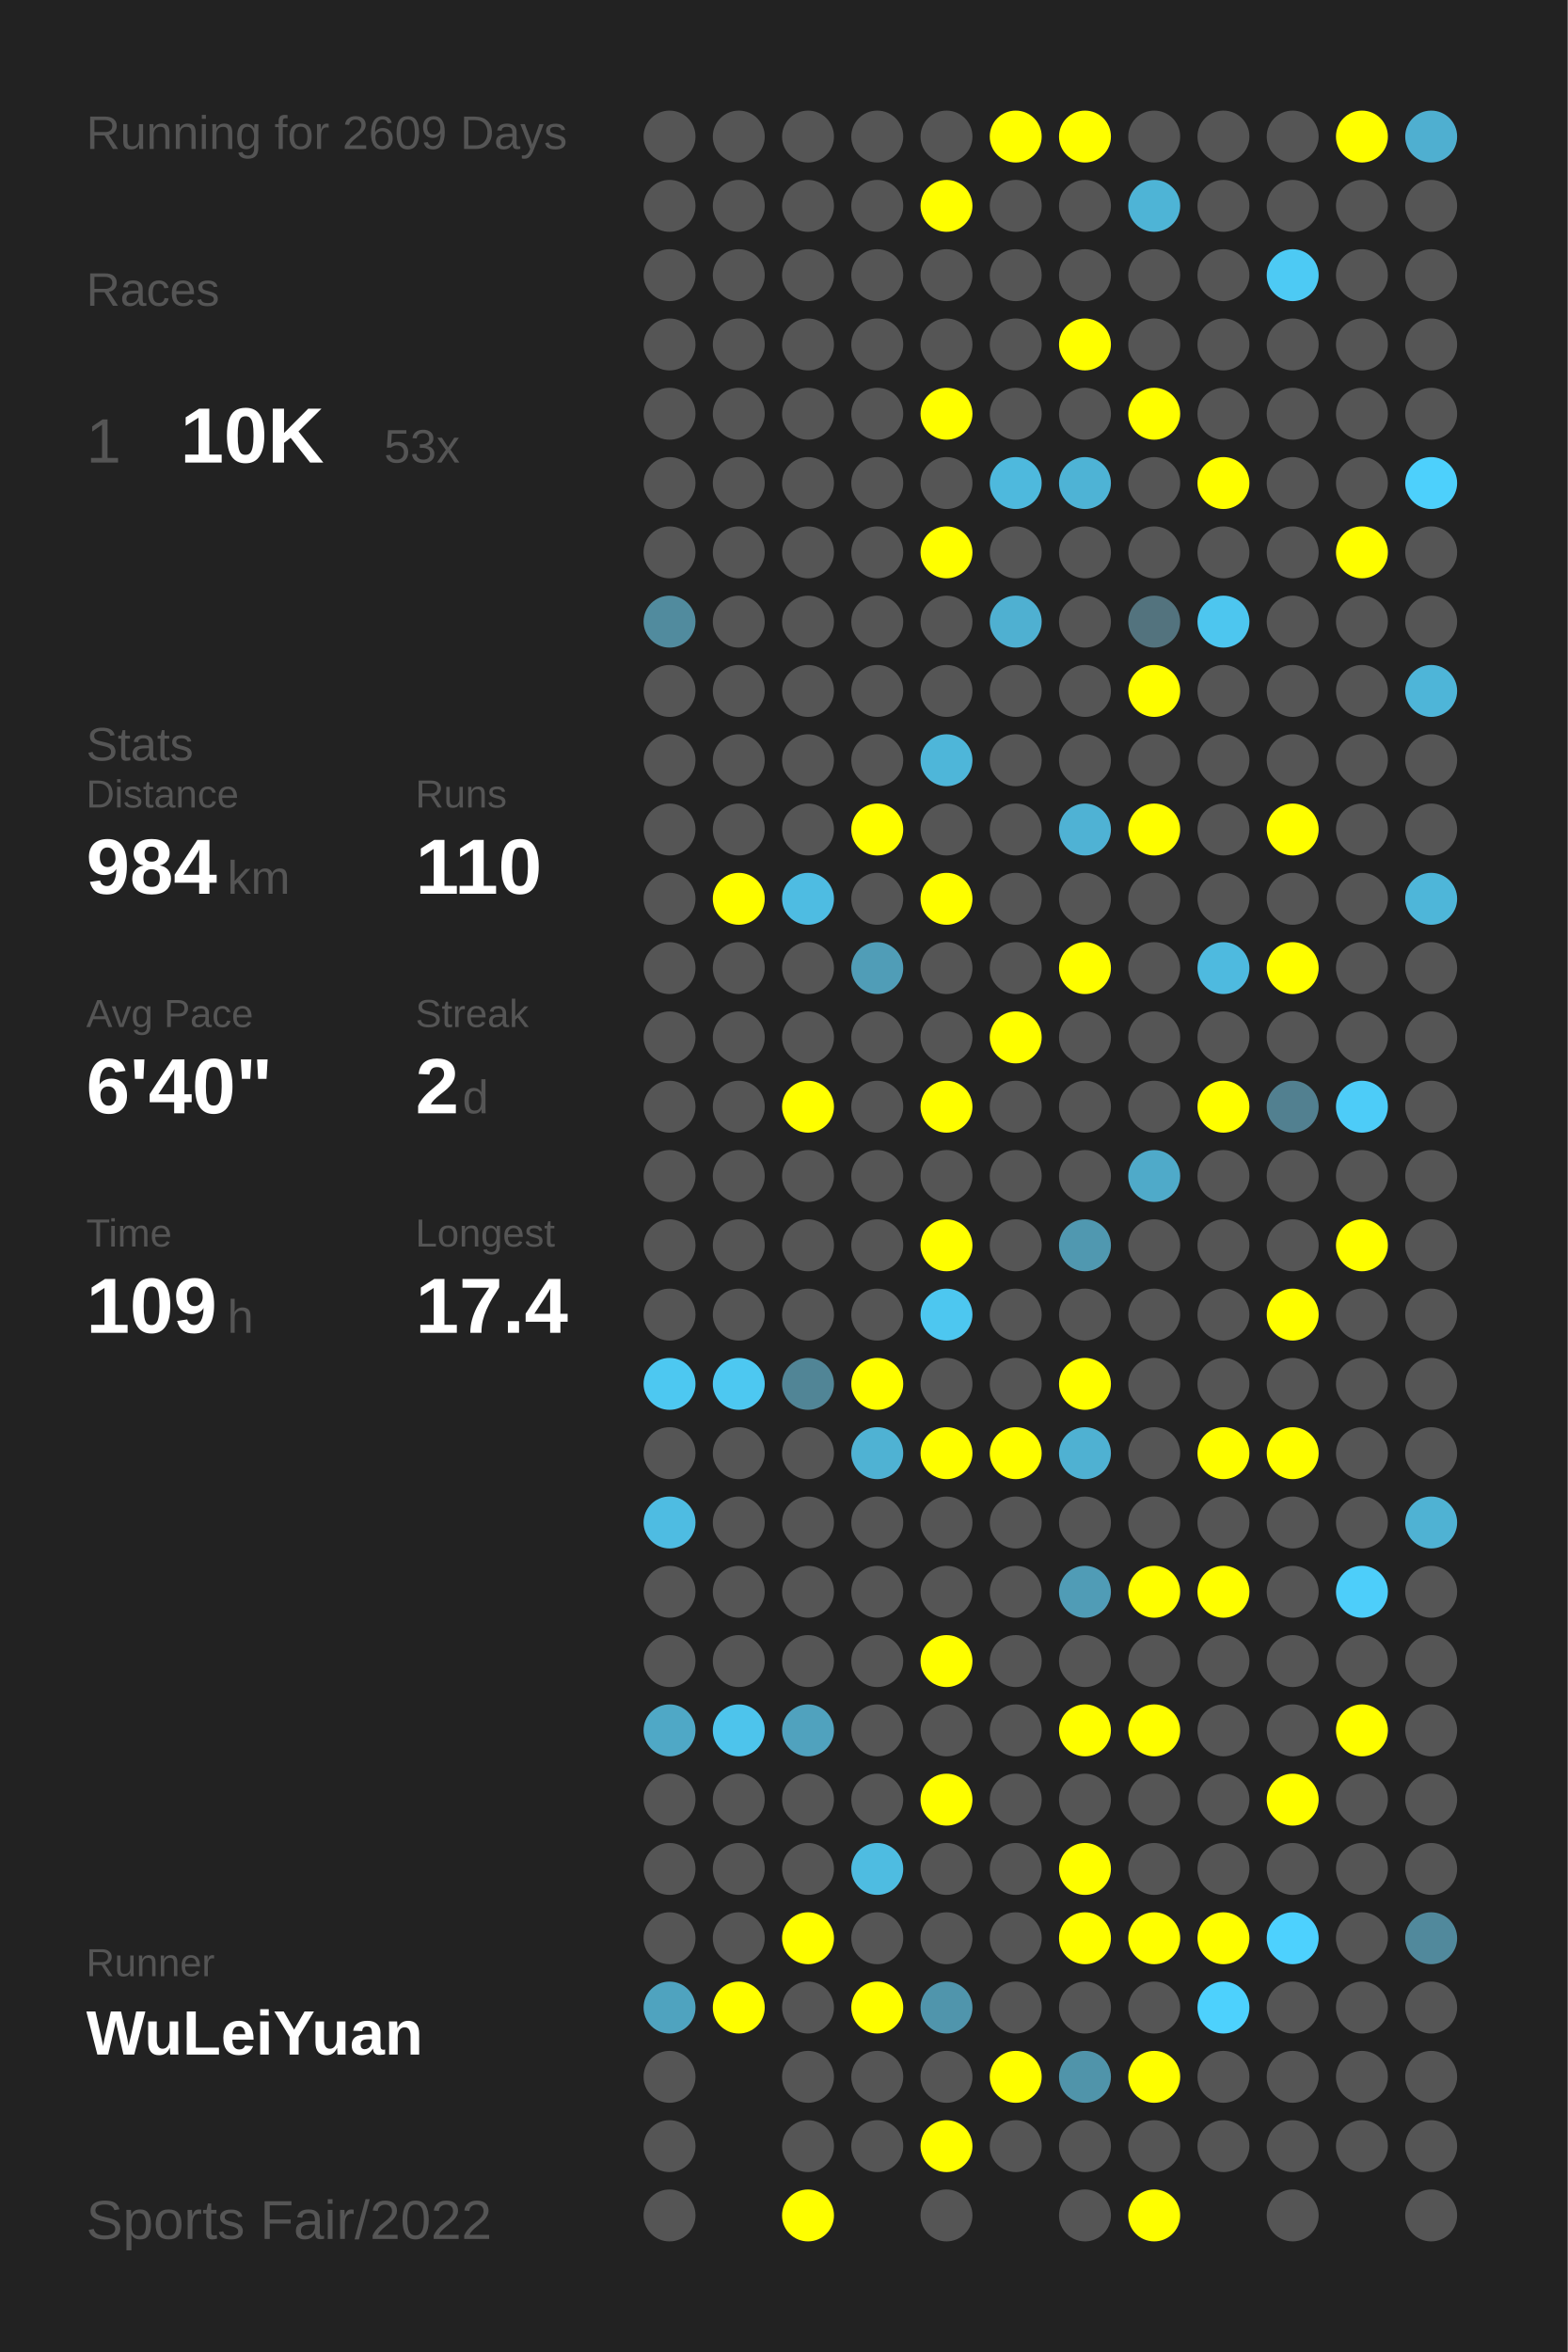
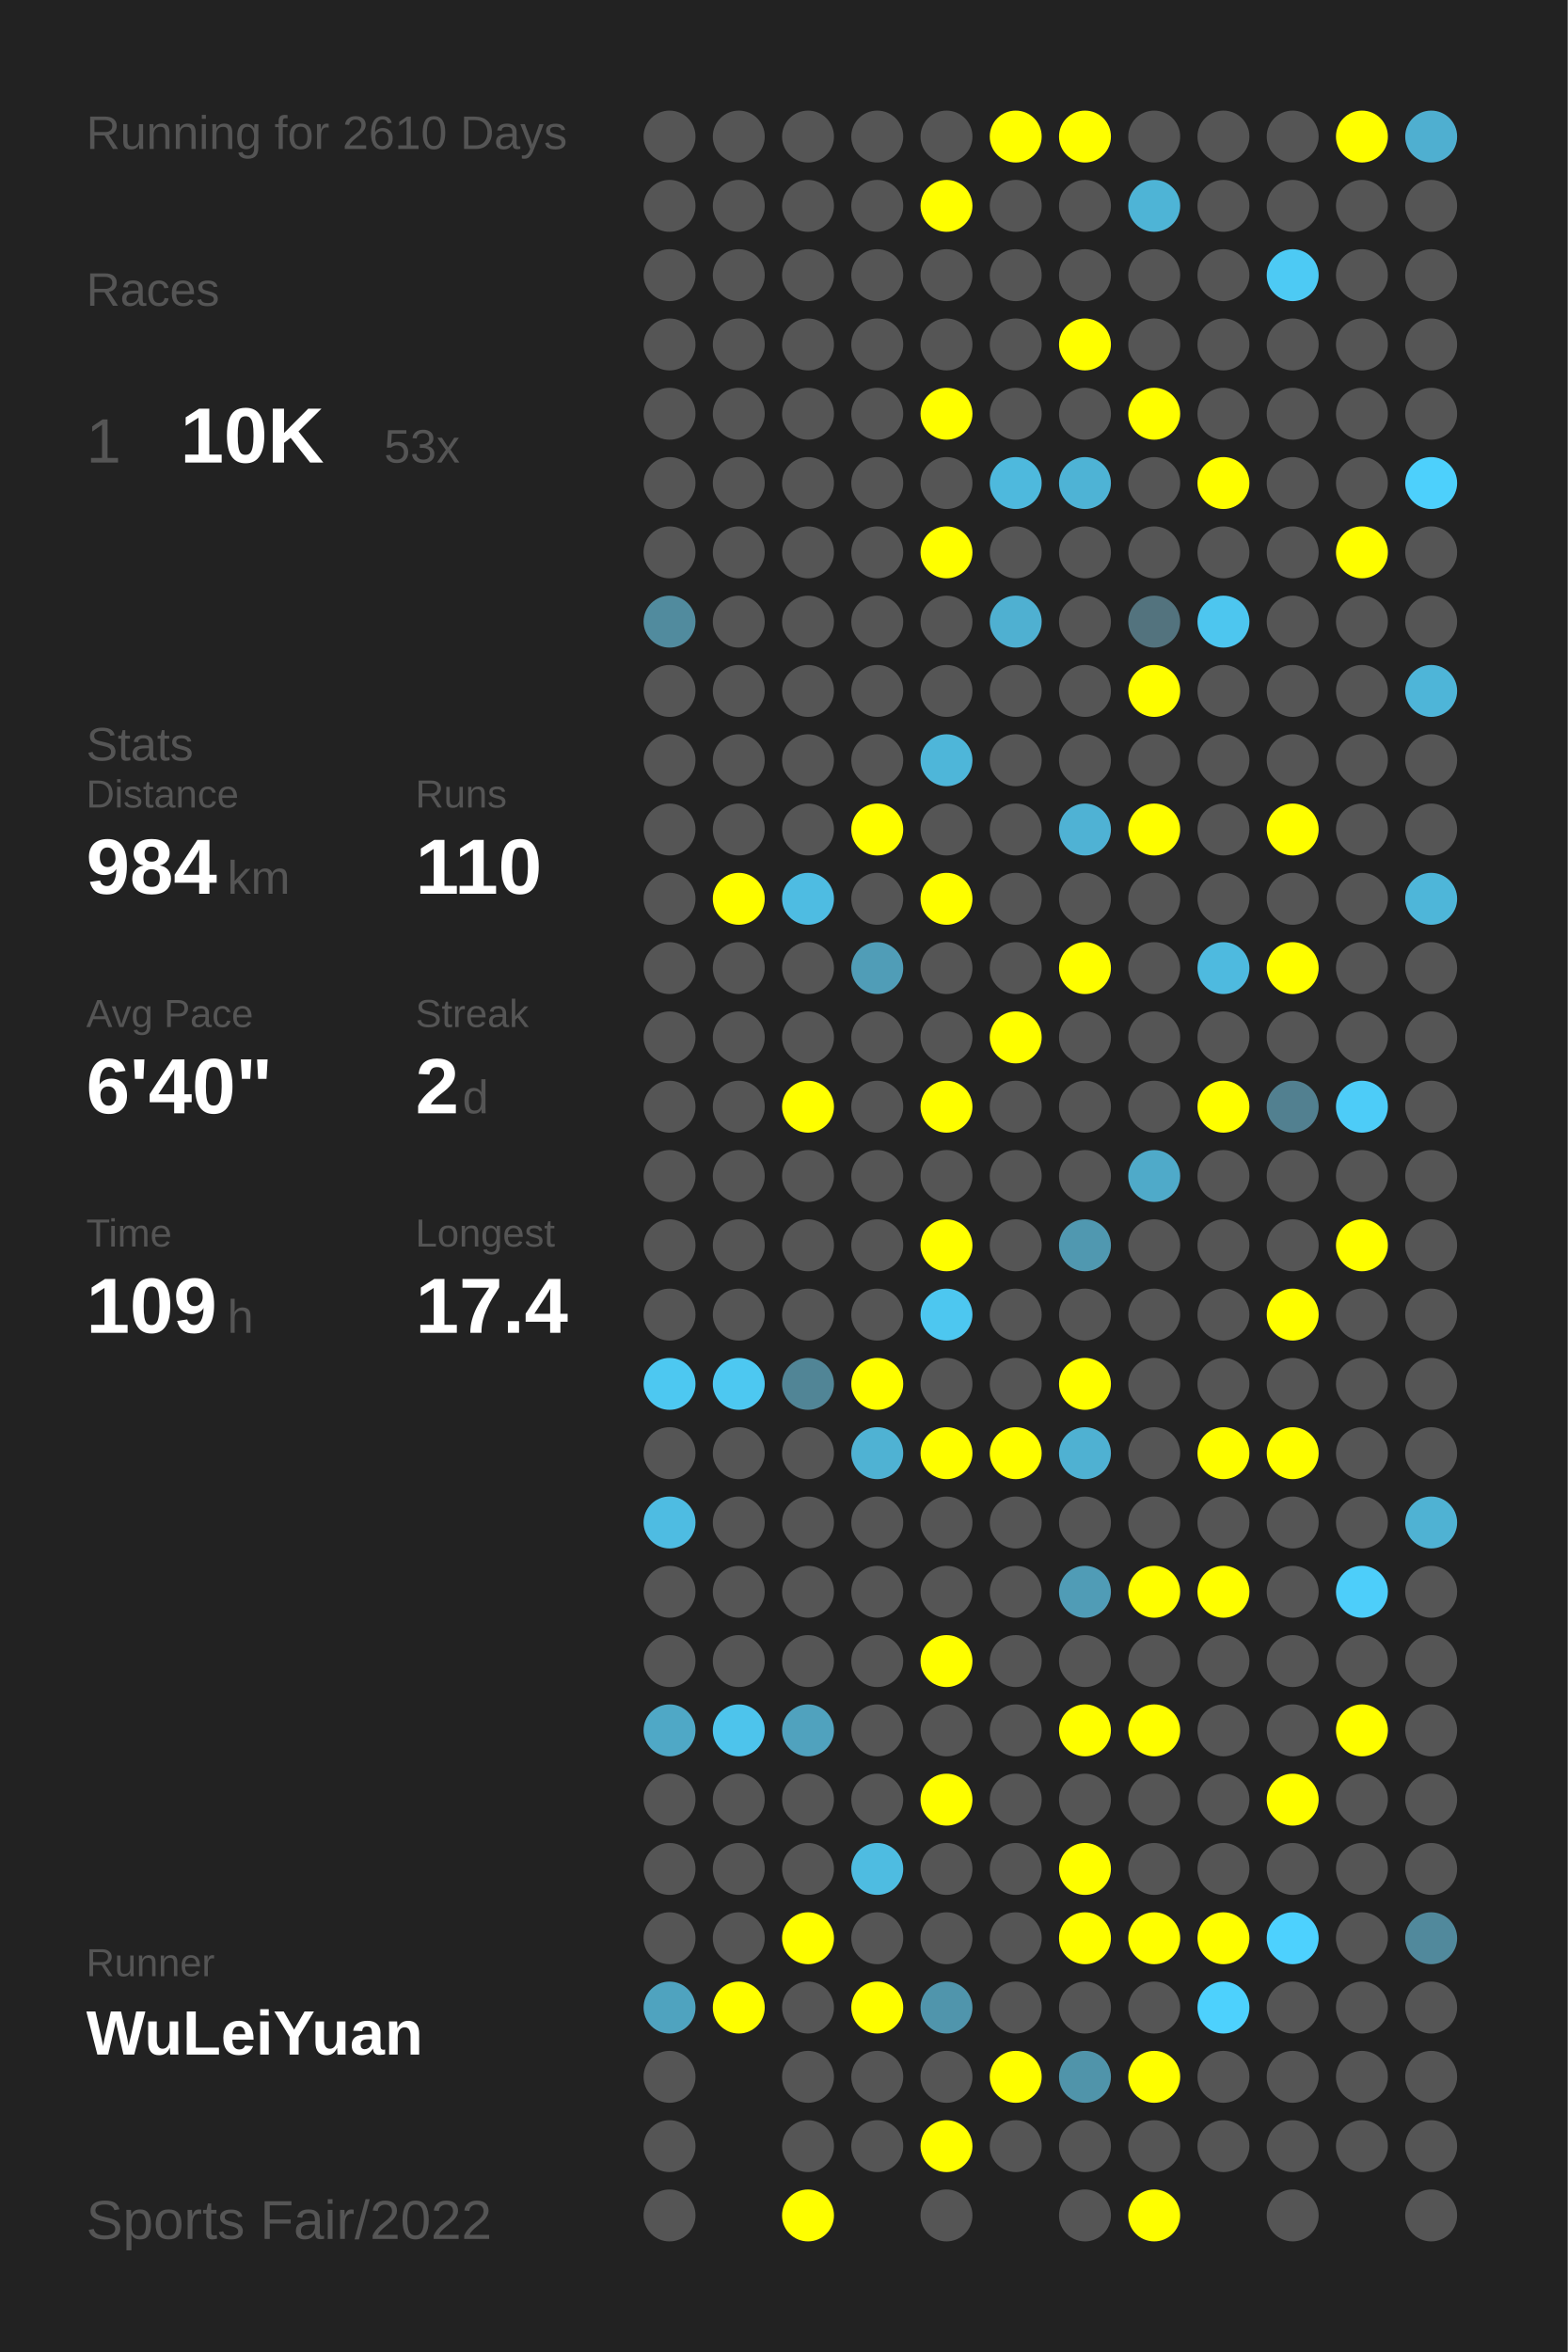
<svg xmlns="http://www.w3.org/2000/svg" baseProfile="full" height="300mm" version="1.1" viewBox="0,0,200,300" width="200mm">
  <defs />
  <rect fill="#222222" height="300" width="200" x="0" y="0" />
-   <text fill="#555555" style="font-size:6px; font-family:Arial;" x="11" y="19">Running for 2609 Days</text>
+   <text fill="#555555" style="font-size:6px; font-family:Arial;" x="11" y="19">Running for 2610 Days</text>
  <text fill="#555555" style="font-size:6px; font-family:Arial;" x="11" y="39">Races</text>
  <text fill="#555555" style="font-size:8px; font-family:Arial;" x="11" y="59">1</text>
  <text fill="#FFFFFF" style="font-size:10px; font-family:Arial; font-weight:bold;" x="23" y="59">10K</text>
  <text fill="#555555" style="font-size:6px; font-family:Arial;" x="49" y="59">53x</text>
  <text fill="#555555" style="font-size:6px; font-family:Arial;" x="11" y="97">Stats</text>
  <text fill="#555555" style="font-size:5px; font-family:Arial;" x="11" y="103">Distance</text>
  <text fill="#FFFFFF" style="font-size:10px; font-family:Arial; font-weight:bold;" x="11" y="114">984</text>
  <text fill="#555555" style="font-size:6px; font-family:Arial;" x="29" y="114">km</text>
  <text fill="#555555" style="font-size:5px; font-family:Arial;" x="53" y="103">Runs</text>
  <text fill="#FFFFFF" style="font-size:10px; font-family:Arial; font-weight:bold;" x="53" y="114">110</text>
  <text fill="#555555" style="font-size:5px; font-family:Arial;" x="11" y="131">Avg Pace</text>
  <text fill="#FFFFFF" style="font-size:10px; font-family:Arial; font-weight:bold;" x="11" y="142">6'40"</text>
  <text fill="#555555" style="font-size:5px; font-family:Arial;" x="53" y="131">Streak</text>
  <text fill="#FFFFFF" style="font-size:10px; font-family:Arial; font-weight:bold;" x="53" y="142">2</text>
  <text fill="#555555" style="font-size:6px; font-family:Arial;" x="59" y="142">d</text>
  <text fill="#555555" style="font-size:5px; font-family:Arial;" x="11" y="159">Time</text>
  <text fill="#FFFFFF" style="font-size:10px; font-family:Arial; font-weight:bold;" x="11" y="170">109</text>
  <text fill="#555555" style="font-size:6px; font-family:Arial;" x="29" y="170">h</text>
  <text fill="#555555" style="font-size:5px; font-family:Arial;" x="53" y="159">Longest</text>
  <text fill="#FFFFFF" style="font-size:10px; font-family:Arial; font-weight:bold;" x="53" y="170">17.4</text>
  <text fill="#555555" style="font-size:5px; font-family:Arial;" x="11" y="252.065">Runner</text>
  <text fill="#FFFFFF" style="font-size:8px; font-family:Arial; font-weight:bold;" x="11" y="262.065">WuLeiYuan</text>
  <text fill="#555555" style="font-size:7px; font-family:Arial;" x="11" y="285.581">Sports Fair/2022</text>
  <circle cx="85.417" cy="17.419" fill="#555555" r="3.312" />
  <circle cx="85.417" cy="26.258" fill="#555555" r="3.312" />
  <circle cx="85.417" cy="35.097" fill="#555555" r="3.312" />
  <circle cx="85.417" cy="43.935" fill="#555555" r="3.312" />
  <circle cx="85.417" cy="52.774" fill="#555555" r="3.312" />
  <circle cx="85.417" cy="61.613" fill="#555555" r="3.312" />
  <circle cx="85.417" cy="70.452" fill="#555555" r="3.312" />
  <circle cx="85.417" cy="79.29" fill="#518b9e" r="3.312" />
  <circle cx="85.417" cy="88.129" fill="#555555" r="3.312" />
  <circle cx="85.417" cy="96.968" fill="#555555" r="3.312" />
  <circle cx="85.417" cy="105.806" fill="#555555" r="3.312" />
  <circle cx="85.417" cy="114.645" fill="#555555" r="3.312" />
  <circle cx="85.417" cy="123.484" fill="#555555" r="3.312" />
  <circle cx="85.417" cy="132.323" fill="#555555" r="3.312" />
  <circle cx="85.417" cy="141.161" fill="#555555" r="3.312" />
  <circle cx="85.417" cy="150" fill="#555555" r="3.312" />
  <circle cx="85.417" cy="158.839" fill="#555555" r="3.312" />
  <circle cx="85.417" cy="167.677" fill="#555555" r="3.312" />
  <circle cx="85.417" cy="176.516" fill="#4dc8f1" r="3.312" />
  <circle cx="85.417" cy="185.355" fill="#555555" r="3.312" />
  <circle cx="85.417" cy="194.194" fill="#4ebce2" r="3.312" />
  <circle cx="85.417" cy="203.032" fill="#555555" r="3.312" />
  <circle cx="85.417" cy="211.871" fill="#555555" r="3.312" />
  <circle cx="85.417" cy="220.71" fill="#4fa8c6" r="3.312" />
  <circle cx="85.417" cy="229.548" fill="#555555" r="3.312" />
  <circle cx="85.417" cy="238.387" fill="#555555" r="3.312" />
  <circle cx="85.417" cy="247.226" fill="#555555" r="3.312" />
  <circle cx="85.417" cy="256.065" fill="#4fa3bf" r="3.312" />
  <circle cx="85.417" cy="264.903" fill="#555555" r="3.312" />
  <circle cx="85.417" cy="273.742" fill="#555555" r="3.312" />
  <circle cx="85.417" cy="282.581" fill="#555555" r="3.312" />
  <circle cx="94.25" cy="17.419" fill="#555555" r="3.312" />
  <circle cx="94.25" cy="26.258" fill="#555555" r="3.312" />
  <circle cx="94.25" cy="35.097" fill="#555555" r="3.312" />
  <circle cx="94.25" cy="43.935" fill="#555555" r="3.312" />
  <circle cx="94.25" cy="52.774" fill="#555555" r="3.312" />
  <circle cx="94.25" cy="61.613" fill="#555555" r="3.312" />
  <circle cx="94.25" cy="70.452" fill="#555555" r="3.312" />
  <circle cx="94.25" cy="79.29" fill="#555555" r="3.312" />
  <circle cx="94.25" cy="88.129" fill="#555555" r="3.312" />
  <circle cx="94.25" cy="96.968" fill="#555555" r="3.312" />
  <circle cx="94.25" cy="105.806" fill="#555555" r="3.312" />
  <circle cx="94.25" cy="114.645" fill="#FFFF00" r="3.312" />
  <circle cx="94.25" cy="123.484" fill="#555555" r="3.312" />
  <circle cx="94.25" cy="132.323" fill="#555555" r="3.312" />
  <circle cx="94.25" cy="141.161" fill="#555555" r="3.312" />
  <circle cx="94.25" cy="150" fill="#555555" r="3.312" />
  <circle cx="94.25" cy="158.839" fill="#555555" r="3.312" />
  <circle cx="94.25" cy="167.677" fill="#555555" r="3.312" />
  <circle cx="94.25" cy="176.516" fill="#4dc8f1" r="3.312" />
  <circle cx="94.25" cy="185.355" fill="#555555" r="3.312" />
  <circle cx="94.25" cy="194.194" fill="#555555" r="3.312" />
  <circle cx="94.25" cy="203.032" fill="#555555" r="3.312" />
  <circle cx="94.25" cy="211.871" fill="#555555" r="3.312" />
  <circle cx="94.25" cy="220.71" fill="#4dc4ec" r="3.312" />
  <circle cx="94.25" cy="229.548" fill="#555555" r="3.312" />
  <circle cx="94.25" cy="238.387" fill="#555555" r="3.312" />
  <circle cx="94.25" cy="247.226" fill="#555555" r="3.312" />
  <circle cx="94.25" cy="256.065" fill="#FFFF00" r="3.312" />
  <circle cx="103.083" cy="17.419" fill="#555555" r="3.312" />
  <circle cx="103.083" cy="26.258" fill="#555555" r="3.312" />
  <circle cx="103.083" cy="35.097" fill="#555555" r="3.312" />
  <circle cx="103.083" cy="43.935" fill="#555555" r="3.312" />
  <circle cx="103.083" cy="52.774" fill="#555555" r="3.312" />
  <circle cx="103.083" cy="61.613" fill="#555555" r="3.312" />
  <circle cx="103.083" cy="70.452" fill="#555555" r="3.312" />
  <circle cx="103.083" cy="79.29" fill="#555555" r="3.312" />
  <circle cx="103.083" cy="88.129" fill="#555555" r="3.312" />
  <circle cx="103.083" cy="96.968" fill="#555555" r="3.312" />
  <circle cx="103.083" cy="105.806" fill="#555555" r="3.312" />
  <circle cx="103.083" cy="114.645" fill="#4ebce2" r="3.312" />
  <circle cx="103.083" cy="123.484" fill="#555555" r="3.312" />
  <circle cx="103.083" cy="132.323" fill="#555555" r="3.312" />
  <circle cx="103.083" cy="141.161" fill="#FFFF00" r="3.312" />
  <circle cx="103.083" cy="150" fill="#555555" r="3.312" />
  <circle cx="103.083" cy="158.839" fill="#555555" r="3.312" />
  <circle cx="103.083" cy="167.677" fill="#555555" r="3.312" />
  <circle cx="103.083" cy="176.516" fill="#518596" r="3.312" />
  <circle cx="103.083" cy="185.355" fill="#555555" r="3.312" />
  <circle cx="103.083" cy="194.194" fill="#555555" r="3.312" />
  <circle cx="103.083" cy="203.032" fill="#555555" r="3.312" />
  <circle cx="103.083" cy="211.871" fill="#555555" r="3.312" />
  <circle cx="103.083" cy="220.71" fill="#50a2be" r="3.312" />
  <circle cx="103.083" cy="229.548" fill="#555555" r="3.312" />
  <circle cx="103.083" cy="238.387" fill="#555555" r="3.312" />
  <circle cx="103.083" cy="247.226" fill="#FFFF00" r="3.312" />
  <circle cx="103.083" cy="256.065" fill="#555555" r="3.312" />
  <circle cx="103.083" cy="264.903" fill="#555555" r="3.312" />
  <circle cx="103.083" cy="273.742" fill="#555555" r="3.312" />
  <circle cx="103.083" cy="282.581" fill="#FFFF00" r="3.312" />
  <circle cx="111.917" cy="17.419" fill="#555555" r="3.312" />
  <circle cx="111.917" cy="26.258" fill="#555555" r="3.312" />
  <circle cx="111.917" cy="35.097" fill="#555555" r="3.312" />
  <circle cx="111.917" cy="43.935" fill="#555555" r="3.312" />
  <circle cx="111.917" cy="52.774" fill="#555555" r="3.312" />
  <circle cx="111.917" cy="61.613" fill="#555555" r="3.312" />
  <circle cx="111.917" cy="70.452" fill="#555555" r="3.312" />
  <circle cx="111.917" cy="79.29" fill="#555555" r="3.312" />
  <circle cx="111.917" cy="88.129" fill="#555555" r="3.312" />
  <circle cx="111.917" cy="96.968" fill="#555555" r="3.312" />
  <circle cx="111.917" cy="105.806" fill="#FFFF00" r="3.312" />
  <circle cx="111.917" cy="114.645" fill="#555555" r="3.312" />
  <circle cx="111.917" cy="123.484" fill="#509db7" r="3.312" />
  <circle cx="111.917" cy="132.323" fill="#555555" r="3.312" />
  <circle cx="111.917" cy="141.161" fill="#555555" r="3.312" />
  <circle cx="111.917" cy="150" fill="#555555" r="3.312" />
  <circle cx="111.917" cy="158.839" fill="#555555" r="3.312" />
  <circle cx="111.917" cy="167.677" fill="#555555" r="3.312" />
  <circle cx="111.917" cy="176.516" fill="#FFFF00" r="3.312" />
  <circle cx="111.917" cy="185.355" fill="#4fb2d3" r="3.312" />
  <circle cx="111.917" cy="194.194" fill="#555555" r="3.312" />
  <circle cx="111.917" cy="203.032" fill="#555555" r="3.312" />
  <circle cx="111.917" cy="211.871" fill="#555555" r="3.312" />
  <circle cx="111.917" cy="220.71" fill="#555555" r="3.312" />
  <circle cx="111.917" cy="229.548" fill="#555555" r="3.312" />
  <circle cx="111.917" cy="238.387" fill="#4ebce1" r="3.312" />
  <circle cx="111.917" cy="247.226" fill="#555555" r="3.312" />
  <circle cx="111.917" cy="256.065" fill="#FFFF00" r="3.312" />
  <circle cx="111.917" cy="264.903" fill="#555555" r="3.312" />
  <circle cx="111.917" cy="273.742" fill="#555555" r="3.312" />
  <circle cx="120.75" cy="17.419" fill="#555555" r="3.312" />
  <circle cx="120.75" cy="26.258" fill="#FFFF00" r="3.312" />
  <circle cx="120.75" cy="35.097" fill="#555555" r="3.312" />
  <circle cx="120.75" cy="43.935" fill="#555555" r="3.312" />
  <circle cx="120.75" cy="52.774" fill="#FFFF00" r="3.312" />
  <circle cx="120.75" cy="61.613" fill="#555555" r="3.312" />
  <circle cx="120.75" cy="70.452" fill="#FFFF00" r="3.312" />
  <circle cx="120.75" cy="79.29" fill="#555555" r="3.312" />
  <circle cx="120.75" cy="88.129" fill="#555555" r="3.312" />
  <circle cx="120.75" cy="96.968" fill="#4eb6d9" r="3.312" />
  <circle cx="120.75" cy="105.806" fill="#555555" r="3.312" />
  <circle cx="120.75" cy="114.645" fill="#FFFF00" r="3.312" />
  <circle cx="120.75" cy="123.484" fill="#555555" r="3.312" />
  <circle cx="120.75" cy="132.323" fill="#555555" r="3.312" />
  <circle cx="120.75" cy="141.161" fill="#FFFF00" r="3.312" />
  <circle cx="120.75" cy="150" fill="#555555" r="3.312" />
  <circle cx="120.75" cy="158.839" fill="#FFFF00" r="3.312" />
  <circle cx="120.75" cy="167.677" fill="#4dc7f0" r="3.312" />
  <circle cx="120.75" cy="176.516" fill="#555555" r="3.312" />
  <circle cx="120.75" cy="185.355" fill="#FFFF00" r="3.312" />
  <circle cx="120.75" cy="194.194" fill="#555555" r="3.312" />
  <circle cx="120.75" cy="203.032" fill="#555555" r="3.312" />
  <circle cx="120.75" cy="211.871" fill="#FFFF00" r="3.312" />
  <circle cx="120.75" cy="220.71" fill="#555555" r="3.312" />
  <circle cx="120.75" cy="229.548" fill="#FFFF00" r="3.312" />
  <circle cx="120.75" cy="238.387" fill="#555555" r="3.312" />
  <circle cx="120.75" cy="247.226" fill="#555555" r="3.312" />
  <circle cx="120.75" cy="256.065" fill="#5095ac" r="3.312" />
  <circle cx="120.75" cy="264.903" fill="#555555" r="3.312" />
  <circle cx="120.75" cy="273.742" fill="#FFFF00" r="3.312" />
  <circle cx="120.75" cy="282.581" fill="#555555" r="3.312" />
  <circle cx="129.583" cy="17.419" fill="#FFFF00" r="3.312" />
  <circle cx="129.583" cy="26.258" fill="#555555" r="3.312" />
  <circle cx="129.583" cy="35.097" fill="#555555" r="3.312" />
  <circle cx="129.583" cy="43.935" fill="#555555" r="3.312" />
  <circle cx="129.583" cy="52.774" fill="#555555" r="3.312" />
  <circle cx="129.583" cy="61.613" fill="#4eb9dd" r="3.312" />
  <circle cx="129.583" cy="70.452" fill="#555555" r="3.312" />
  <circle cx="129.583" cy="79.29" fill="#4fb0d1" r="3.312" />
  <circle cx="129.583" cy="88.129" fill="#555555" r="3.312" />
  <circle cx="129.583" cy="96.968" fill="#555555" r="3.312" />
  <circle cx="129.583" cy="105.806" fill="#555555" r="3.312" />
  <circle cx="129.583" cy="114.645" fill="#555555" r="3.312" />
  <circle cx="129.583" cy="123.484" fill="#555555" r="3.312" />
  <circle cx="129.583" cy="132.323" fill="#FFFF00" r="3.312" />
  <circle cx="129.583" cy="141.161" fill="#555555" r="3.312" />
  <circle cx="129.583" cy="150" fill="#555555" r="3.312" />
  <circle cx="129.583" cy="158.839" fill="#555555" r="3.312" />
  <circle cx="129.583" cy="167.677" fill="#555555" r="3.312" />
  <circle cx="129.583" cy="176.516" fill="#555555" r="3.312" />
  <circle cx="129.583" cy="185.355" fill="#FFFF00" r="3.312" />
  <circle cx="129.583" cy="194.194" fill="#555555" r="3.312" />
  <circle cx="129.583" cy="203.032" fill="#555555" r="3.312" />
  <circle cx="129.583" cy="211.871" fill="#555555" r="3.312" />
  <circle cx="129.583" cy="220.71" fill="#555555" r="3.312" />
  <circle cx="129.583" cy="229.548" fill="#555555" r="3.312" />
  <circle cx="129.583" cy="238.387" fill="#555555" r="3.312" />
  <circle cx="129.583" cy="247.226" fill="#555555" r="3.312" />
  <circle cx="129.583" cy="256.065" fill="#555555" r="3.312" />
  <circle cx="129.583" cy="264.903" fill="#FFFF00" r="3.312" />
  <circle cx="129.583" cy="273.742" fill="#555555" r="3.312" />
  <circle cx="138.417" cy="17.419" fill="#FFFF00" r="3.312" />
  <circle cx="138.417" cy="26.258" fill="#555555" r="3.312" />
  <circle cx="138.417" cy="35.097" fill="#555555" r="3.312" />
  <circle cx="138.417" cy="43.935" fill="#FFFF00" r="3.312" />
  <circle cx="138.417" cy="52.774" fill="#555555" r="3.312" />
  <circle cx="138.417" cy="61.613" fill="#4eb3d5" r="3.312" />
  <circle cx="138.417" cy="70.452" fill="#555555" r="3.312" />
  <circle cx="138.417" cy="79.29" fill="#555555" r="3.312" />
  <circle cx="138.417" cy="88.129" fill="#555555" r="3.312" />
  <circle cx="138.417" cy="96.968" fill="#555555" r="3.312" />
  <circle cx="138.417" cy="105.806" fill="#4fb2d4" r="3.312" />
  <circle cx="138.417" cy="114.645" fill="#555555" r="3.312" />
  <circle cx="138.417" cy="123.484" fill="#FFFF00" r="3.312" />
  <circle cx="138.417" cy="132.323" fill="#555555" r="3.312" />
  <circle cx="138.417" cy="141.161" fill="#555555" r="3.312" />
  <circle cx="138.417" cy="150" fill="#555555" r="3.312" />
  <circle cx="138.417" cy="158.839" fill="#5098b0" r="3.312" />
  <circle cx="138.417" cy="167.677" fill="#555555" r="3.312" />
  <circle cx="138.417" cy="176.516" fill="#FFFF00" r="3.312" />
  <circle cx="138.417" cy="185.355" fill="#4fb1d2" r="3.312" />
  <circle cx="138.417" cy="194.194" fill="#555555" r="3.312" />
  <circle cx="138.417" cy="203.032" fill="#509cb6" r="3.312" />
  <circle cx="138.417" cy="211.871" fill="#555555" r="3.312" />
  <circle cx="138.417" cy="220.71" fill="#FFFF00" r="3.312" />
  <circle cx="138.417" cy="229.548" fill="#555555" r="3.312" />
  <circle cx="138.417" cy="238.387" fill="#FFFF00" r="3.312" />
  <circle cx="138.417" cy="247.226" fill="#FFFF00" r="3.312" />
  <circle cx="138.417" cy="256.065" fill="#555555" r="3.312" />
  <circle cx="138.417" cy="264.903" fill="#5094aa" r="3.312" />
  <circle cx="138.417" cy="273.742" fill="#555555" r="3.312" />
  <circle cx="138.417" cy="282.581" fill="#555555" r="3.312" />
  <circle cx="147.25" cy="17.419" fill="#555555" r="3.312" />
  <circle cx="147.25" cy="26.258" fill="#4eb4d6" r="3.312" />
  <circle cx="147.25" cy="35.097" fill="#555555" r="3.312" />
  <circle cx="147.25" cy="43.935" fill="#555555" r="3.312" />
  <circle cx="147.25" cy="52.774" fill="#FFFF00" r="3.312" />
  <circle cx="147.25" cy="61.613" fill="#555555" r="3.312" />
  <circle cx="147.25" cy="70.452" fill="#555555" r="3.312" />
  <circle cx="147.25" cy="79.29" fill="#53737e" r="3.312" />
  <circle cx="147.25" cy="88.129" fill="#FFFF00" r="3.312" />
  <circle cx="147.25" cy="96.968" fill="#555555" r="3.312" />
  <circle cx="147.25" cy="105.806" fill="#FFFF00" r="3.312" />
  <circle cx="147.25" cy="114.645" fill="#555555" r="3.312" />
  <circle cx="147.25" cy="123.484" fill="#555555" r="3.312" />
  <circle cx="147.25" cy="132.323" fill="#555555" r="3.312" />
  <circle cx="147.25" cy="141.161" fill="#555555" r="3.312" />
  <circle cx="147.25" cy="150" fill="#4faac9" r="3.312" />
  <circle cx="147.25" cy="158.839" fill="#555555" r="3.312" />
  <circle cx="147.25" cy="167.677" fill="#555555" r="3.312" />
  <circle cx="147.25" cy="176.516" fill="#555555" r="3.312" />
  <circle cx="147.25" cy="185.355" fill="#555555" r="3.312" />
  <circle cx="147.25" cy="194.194" fill="#555555" r="3.312" />
  <circle cx="147.25" cy="203.032" fill="#FFFF00" r="3.312" />
  <circle cx="147.25" cy="211.871" fill="#555555" r="3.312" />
  <circle cx="147.25" cy="220.71" fill="#FFFF00" r="3.312" />
  <circle cx="147.25" cy="229.548" fill="#555555" r="3.312" />
  <circle cx="147.25" cy="238.387" fill="#555555" r="3.312" />
  <circle cx="147.25" cy="247.226" fill="#FFFF00" r="3.312" />
  <circle cx="147.25" cy="256.065" fill="#555555" r="3.312" />
  <circle cx="147.25" cy="264.903" fill="#FFFF00" r="3.312" />
  <circle cx="147.25" cy="273.742" fill="#555555" r="3.312" />
  <circle cx="147.25" cy="282.581" fill="#FFFF00" r="3.312" />
  <circle cx="156.083" cy="17.419" fill="#555555" r="3.312" />
  <circle cx="156.083" cy="26.258" fill="#555555" r="3.312" />
  <circle cx="156.083" cy="35.097" fill="#555555" r="3.312" />
  <circle cx="156.083" cy="43.935" fill="#555555" r="3.312" />
  <circle cx="156.083" cy="52.774" fill="#555555" r="3.312" />
  <circle cx="156.083" cy="61.613" fill="#FFFF00" r="3.312" />
  <circle cx="156.083" cy="70.452" fill="#555555" r="3.312" />
  <circle cx="156.083" cy="79.29" fill="#4dc6ef" r="3.312" />
  <circle cx="156.083" cy="88.129" fill="#555555" r="3.312" />
  <circle cx="156.083" cy="96.968" fill="#555555" r="3.312" />
  <circle cx="156.083" cy="105.806" fill="#555555" r="3.312" />
  <circle cx="156.083" cy="114.645" fill="#555555" r="3.312" />
  <circle cx="156.083" cy="123.484" fill="#4ebadf" r="3.312" />
  <circle cx="156.083" cy="132.323" fill="#555555" r="3.312" />
  <circle cx="156.083" cy="141.161" fill="#FFFF00" r="3.312" />
  <circle cx="156.083" cy="150" fill="#555555" r="3.312" />
  <circle cx="156.083" cy="158.839" fill="#555555" r="3.312" />
  <circle cx="156.083" cy="167.677" fill="#555555" r="3.312" />
  <circle cx="156.083" cy="176.516" fill="#555555" r="3.312" />
  <circle cx="156.083" cy="185.355" fill="#FFFF00" r="3.312" />
  <circle cx="156.083" cy="194.194" fill="#555555" r="3.312" />
  <circle cx="156.083" cy="203.032" fill="#FFFF00" r="3.312" />
  <circle cx="156.083" cy="211.871" fill="#555555" r="3.312" />
  <circle cx="156.083" cy="220.71" fill="#555555" r="3.312" />
  <circle cx="156.083" cy="229.548" fill="#555555" r="3.312" />
  <circle cx="156.083" cy="238.387" fill="#555555" r="3.312" />
  <circle cx="156.083" cy="247.226" fill="#FFFF00" r="3.312" />
  <circle cx="156.083" cy="256.065" fill="#4dd1fd" r="3.312" />
  <circle cx="156.083" cy="264.903" fill="#555555" r="3.312" />
  <circle cx="156.083" cy="273.742" fill="#555555" r="3.312" />
  <circle cx="164.917" cy="17.419" fill="#555555" r="3.312" />
  <circle cx="164.917" cy="26.258" fill="#555555" r="3.312" />
  <circle cx="164.917" cy="35.097" fill="#4dcaf4" r="3.312" />
  <circle cx="164.917" cy="43.935" fill="#555555" r="3.312" />
  <circle cx="164.917" cy="52.774" fill="#555555" r="3.312" />
  <circle cx="164.917" cy="61.613" fill="#555555" r="3.312" />
  <circle cx="164.917" cy="70.452" fill="#555555" r="3.312" />
  <circle cx="164.917" cy="79.29" fill="#555555" r="3.312" />
  <circle cx="164.917" cy="88.129" fill="#555555" r="3.312" />
  <circle cx="164.917" cy="96.968" fill="#555555" r="3.312" />
  <circle cx="164.917" cy="105.806" fill="#FFFF00" r="3.312" />
  <circle cx="164.917" cy="114.645" fill="#555555" r="3.312" />
  <circle cx="164.917" cy="123.484" fill="#FFFF00" r="3.312" />
  <circle cx="164.917" cy="132.323" fill="#555555" r="3.312" />
  <circle cx="164.917" cy="141.161" fill="#528090" r="3.312" />
  <circle cx="164.917" cy="150" fill="#555555" r="3.312" />
  <circle cx="164.917" cy="158.839" fill="#555555" r="3.312" />
  <circle cx="164.917" cy="167.677" fill="#FFFF00" r="3.312" />
  <circle cx="164.917" cy="176.516" fill="#555555" r="3.312" />
  <circle cx="164.917" cy="185.355" fill="#FFFF00" r="3.312" />
  <circle cx="164.917" cy="194.194" fill="#555555" r="3.312" />
  <circle cx="164.917" cy="203.032" fill="#555555" r="3.312" />
  <circle cx="164.917" cy="211.871" fill="#555555" r="3.312" />
  <circle cx="164.917" cy="220.71" fill="#555555" r="3.312" />
  <circle cx="164.917" cy="229.548" fill="#FFFF00" r="3.312" />
  <circle cx="164.917" cy="238.387" fill="#555555" r="3.312" />
  <circle cx="164.917" cy="247.226" fill="#4dd1fe" r="3.312" />
  <circle cx="164.917" cy="256.065" fill="#555555" r="3.312" />
  <circle cx="164.917" cy="264.903" fill="#555555" r="3.312" />
  <circle cx="164.917" cy="273.742" fill="#555555" r="3.312" />
  <circle cx="164.917" cy="282.581" fill="#555555" r="3.312" />
  <circle cx="173.75" cy="17.419" fill="#FFFF00" r="3.312" />
  <circle cx="173.75" cy="26.258" fill="#555555" r="3.312" />
  <circle cx="173.75" cy="35.097" fill="#555555" r="3.312" />
  <circle cx="173.75" cy="43.935" fill="#555555" r="3.312" />
  <circle cx="173.75" cy="52.774" fill="#555555" r="3.312" />
  <circle cx="173.75" cy="61.613" fill="#555555" r="3.312" />
  <circle cx="173.75" cy="70.452" fill="#FFFF00" r="3.312" />
  <circle cx="173.75" cy="79.29" fill="#555555" r="3.312" />
  <circle cx="173.75" cy="88.129" fill="#555555" r="3.312" />
  <circle cx="173.75" cy="96.968" fill="#555555" r="3.312" />
  <circle cx="173.75" cy="105.806" fill="#555555" r="3.312" />
  <circle cx="173.75" cy="114.645" fill="#555555" r="3.312" />
  <circle cx="173.75" cy="123.484" fill="#555555" r="3.312" />
  <circle cx="173.75" cy="132.323" fill="#555555" r="3.312" />
  <circle cx="173.75" cy="141.161" fill="#4dccf8" r="3.312" />
  <circle cx="173.75" cy="150" fill="#555555" r="3.312" />
  <circle cx="173.75" cy="158.839" fill="#FFFF00" r="3.312" />
  <circle cx="173.75" cy="167.677" fill="#555555" r="3.312" />
  <circle cx="173.75" cy="176.516" fill="#555555" r="3.312" />
  <circle cx="173.75" cy="185.355" fill="#555555" r="3.312" />
  <circle cx="173.75" cy="194.194" fill="#555555" r="3.312" />
  <circle cx="173.75" cy="203.032" fill="#4dcefa" r="3.312" />
  <circle cx="173.75" cy="211.871" fill="#555555" r="3.312" />
  <circle cx="173.75" cy="220.71" fill="#FFFF00" r="3.312" />
  <circle cx="173.75" cy="229.548" fill="#555555" r="3.312" />
  <circle cx="173.75" cy="238.387" fill="#555555" r="3.312" />
  <circle cx="173.75" cy="247.226" fill="#555555" r="3.312" />
  <circle cx="173.75" cy="256.065" fill="#555555" r="3.312" />
  <circle cx="173.75" cy="264.903" fill="#555555" r="3.312" />
  <circle cx="173.75" cy="273.742" fill="#555555" r="3.312" />
  <circle cx="182.583" cy="17.419" fill="#4fafd0" r="3.312" />
  <circle cx="182.583" cy="26.258" fill="#555555" r="3.312" />
  <circle cx="182.583" cy="35.097" fill="#555555" r="3.312" />
  <circle cx="182.583" cy="43.935" fill="#555555" r="3.312" />
  <circle cx="182.583" cy="52.774" fill="#555555" r="3.312" />
  <circle cx="182.583" cy="61.613" fill="#4dd0fc" r="3.312" />
  <circle cx="182.583" cy="70.452" fill="#555555" r="3.312" />
  <circle cx="182.583" cy="79.29" fill="#555555" r="3.312" />
  <circle cx="182.583" cy="88.129" fill="#4eb5d8" r="3.312" />
  <circle cx="182.583" cy="96.968" fill="#555555" r="3.312" />
  <circle cx="182.583" cy="105.806" fill="#555555" r="3.312" />
  <circle cx="182.583" cy="114.645" fill="#4eb6d9" r="3.312" />
  <circle cx="182.583" cy="123.484" fill="#555555" r="3.312" />
  <circle cx="182.583" cy="132.323" fill="#555555" r="3.312" />
  <circle cx="182.583" cy="141.161" fill="#555555" r="3.312" />
  <circle cx="182.583" cy="150" fill="#555555" r="3.312" />
  <circle cx="182.583" cy="158.839" fill="#555555" r="3.312" />
  <circle cx="182.583" cy="167.677" fill="#555555" r="3.312" />
  <circle cx="182.583" cy="176.516" fill="#555555" r="3.312" />
  <circle cx="182.583" cy="185.355" fill="#555555" r="3.312" />
  <circle cx="182.583" cy="194.194" fill="#4fb2d3" r="3.312" />
  <circle cx="182.583" cy="203.032" fill="#555555" r="3.312" />
  <circle cx="182.583" cy="211.871" fill="#555555" r="3.312" />
  <circle cx="182.583" cy="220.71" fill="#555555" r="3.312" />
  <circle cx="182.583" cy="229.548" fill="#555555" r="3.312" />
  <circle cx="182.583" cy="238.387" fill="#555555" r="3.312" />
  <circle cx="182.583" cy="247.226" fill="#51899c" r="3.312" />
  <circle cx="182.583" cy="256.065" fill="#555555" r="3.312" />
  <circle cx="182.583" cy="264.903" fill="#555555" r="3.312" />
  <circle cx="182.583" cy="273.742" fill="#555555" r="3.312" />
  <circle cx="182.583" cy="282.581" fill="#555555" r="3.312" />
</svg>
